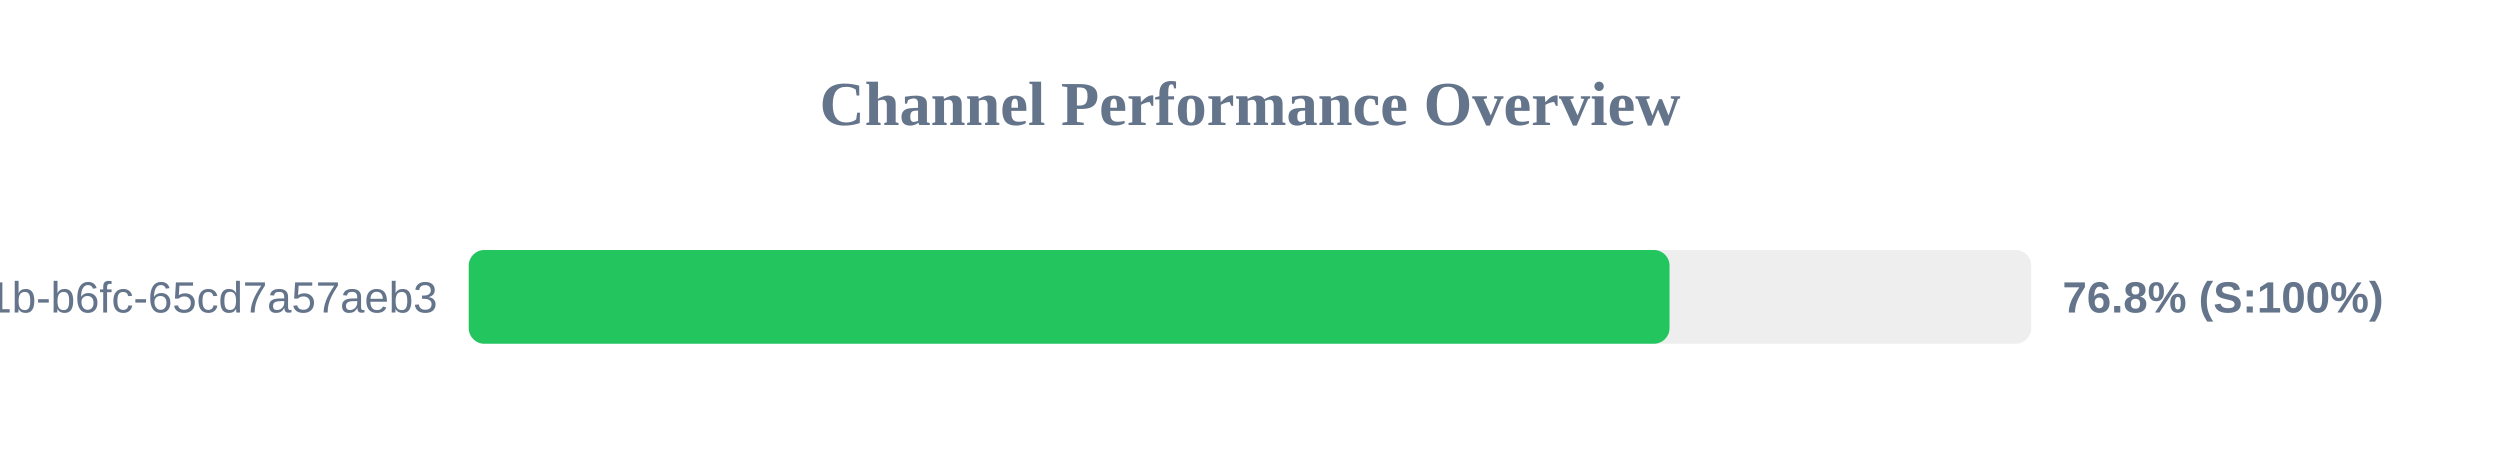
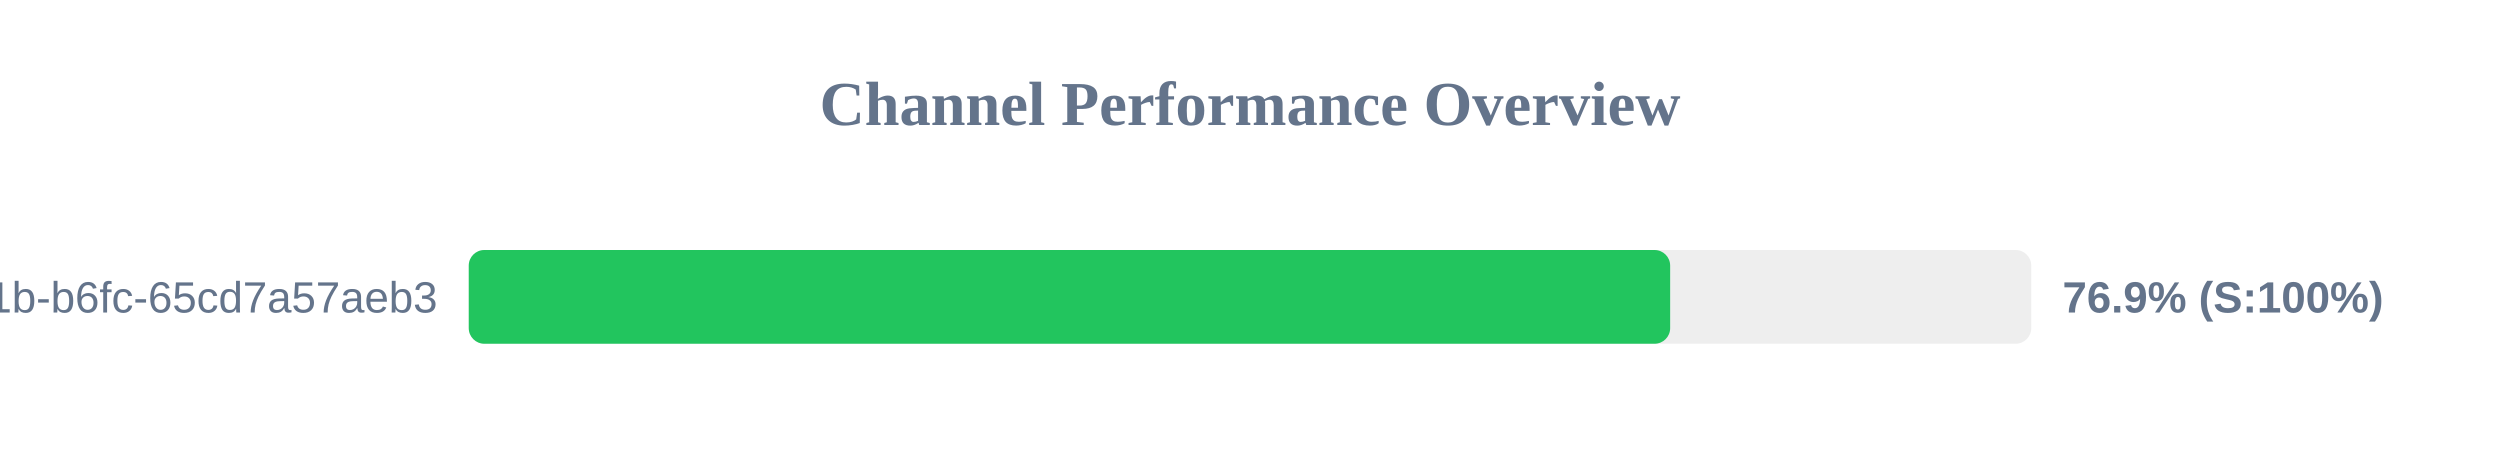
<svg xmlns="http://www.w3.org/2000/svg" width="800" height="150" version="1.1">
  <style>
        .row { font: 14px Arial; fill: #64748b; }
        .score { font: bold 14px Arial; fill: #64748b; }
    </style>
  <text x="400" y="40" text-anchor="middle" font-size="20px" font-weight="bold" fill="#64748b">Channel Performance Overview</text>
  <rect x="150" y="80" width="500" height="30" fill="#eee" rx="5" />
-   <rect x="150" y="80" width="384.25" height="30" fill="#22c55e" rx="5" />
+   <rect x="150" y="80" width="384.45" height="30" fill="#22c55e" rx="5" />
  <text x="140" y="100" text-anchor="end" class="row">?uuid=9c859345-959f-491b-b6fc-65cd7a57aeb3</text>
-   <text x="660" y="100" text-anchor="start" class="score">76.8% (S:100%)</text>
+   <text x="660" y="100" text-anchor="start" class="score">76.9% (S:100%)</text>
</svg>
